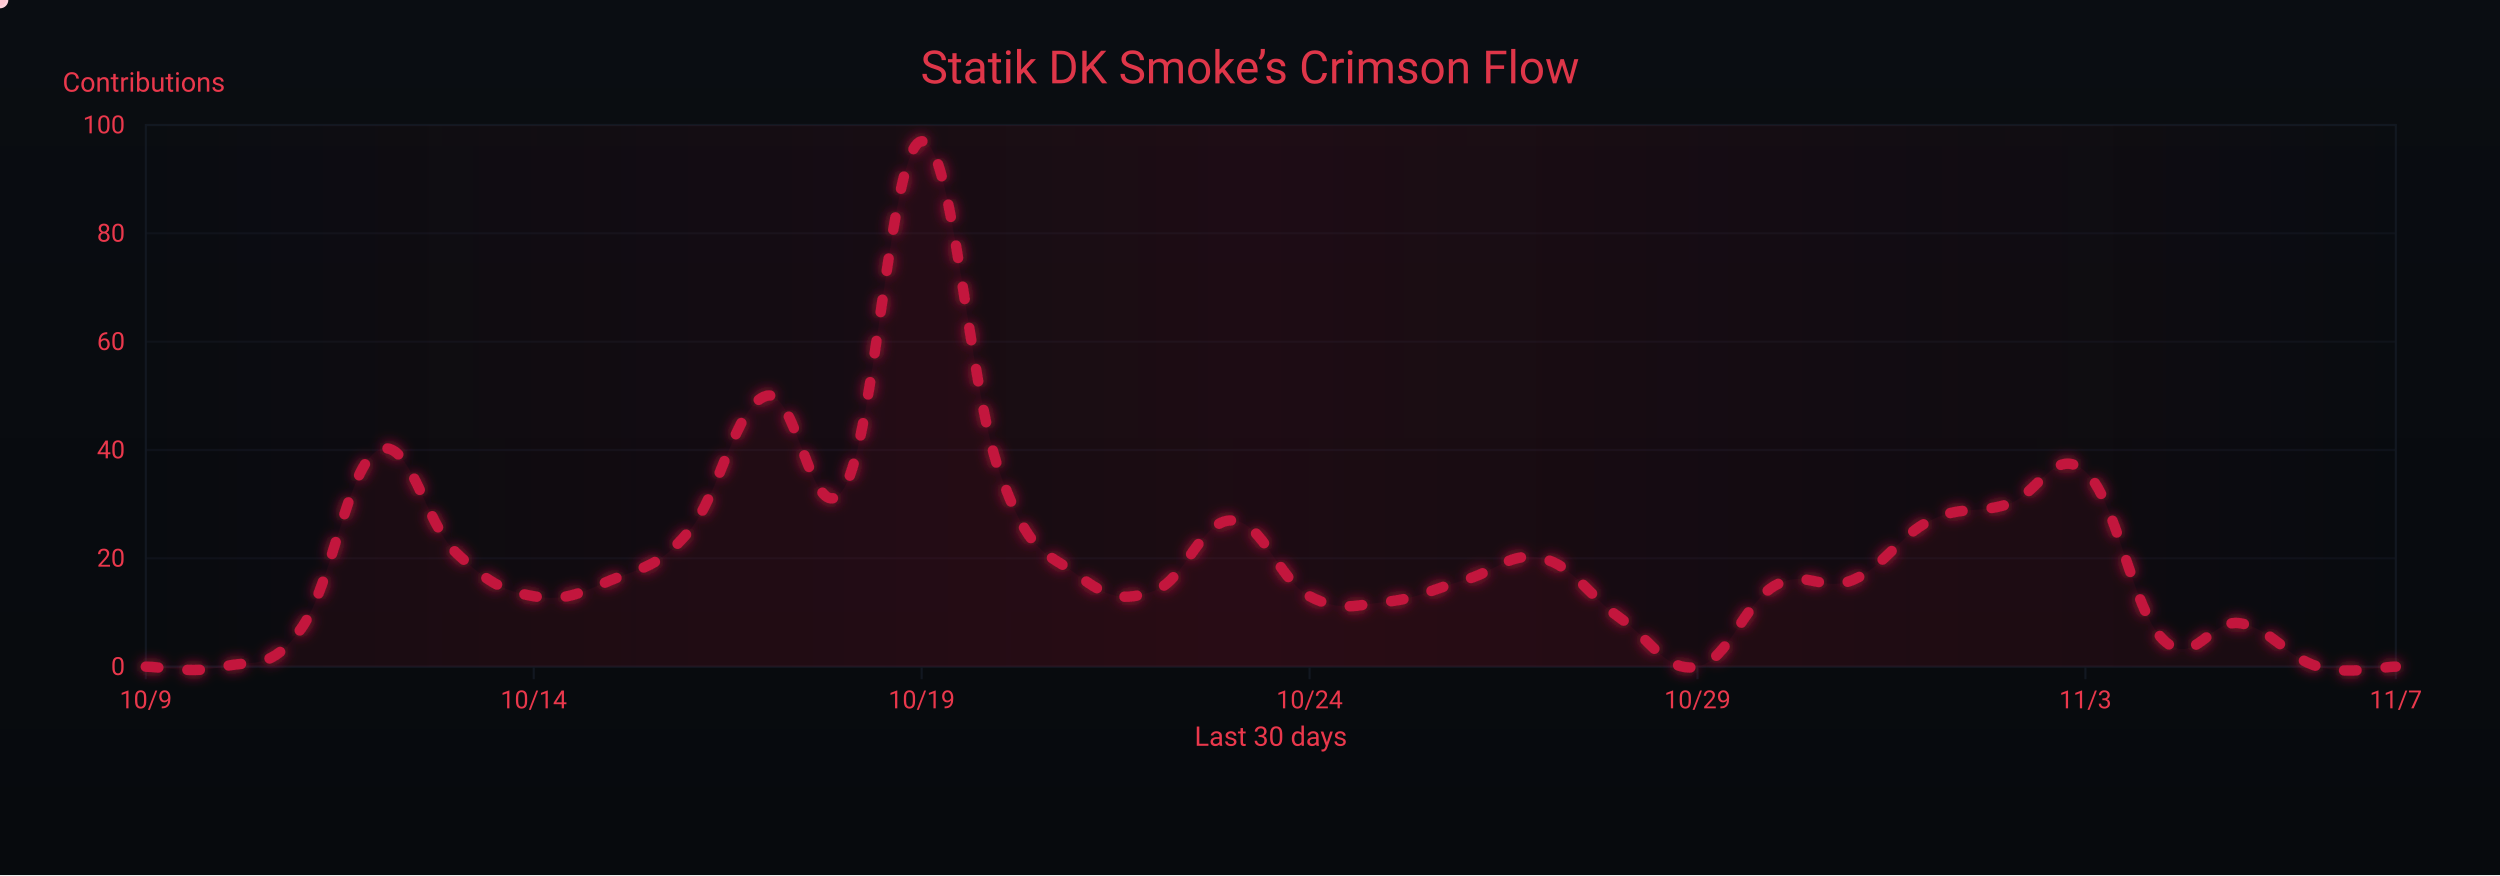
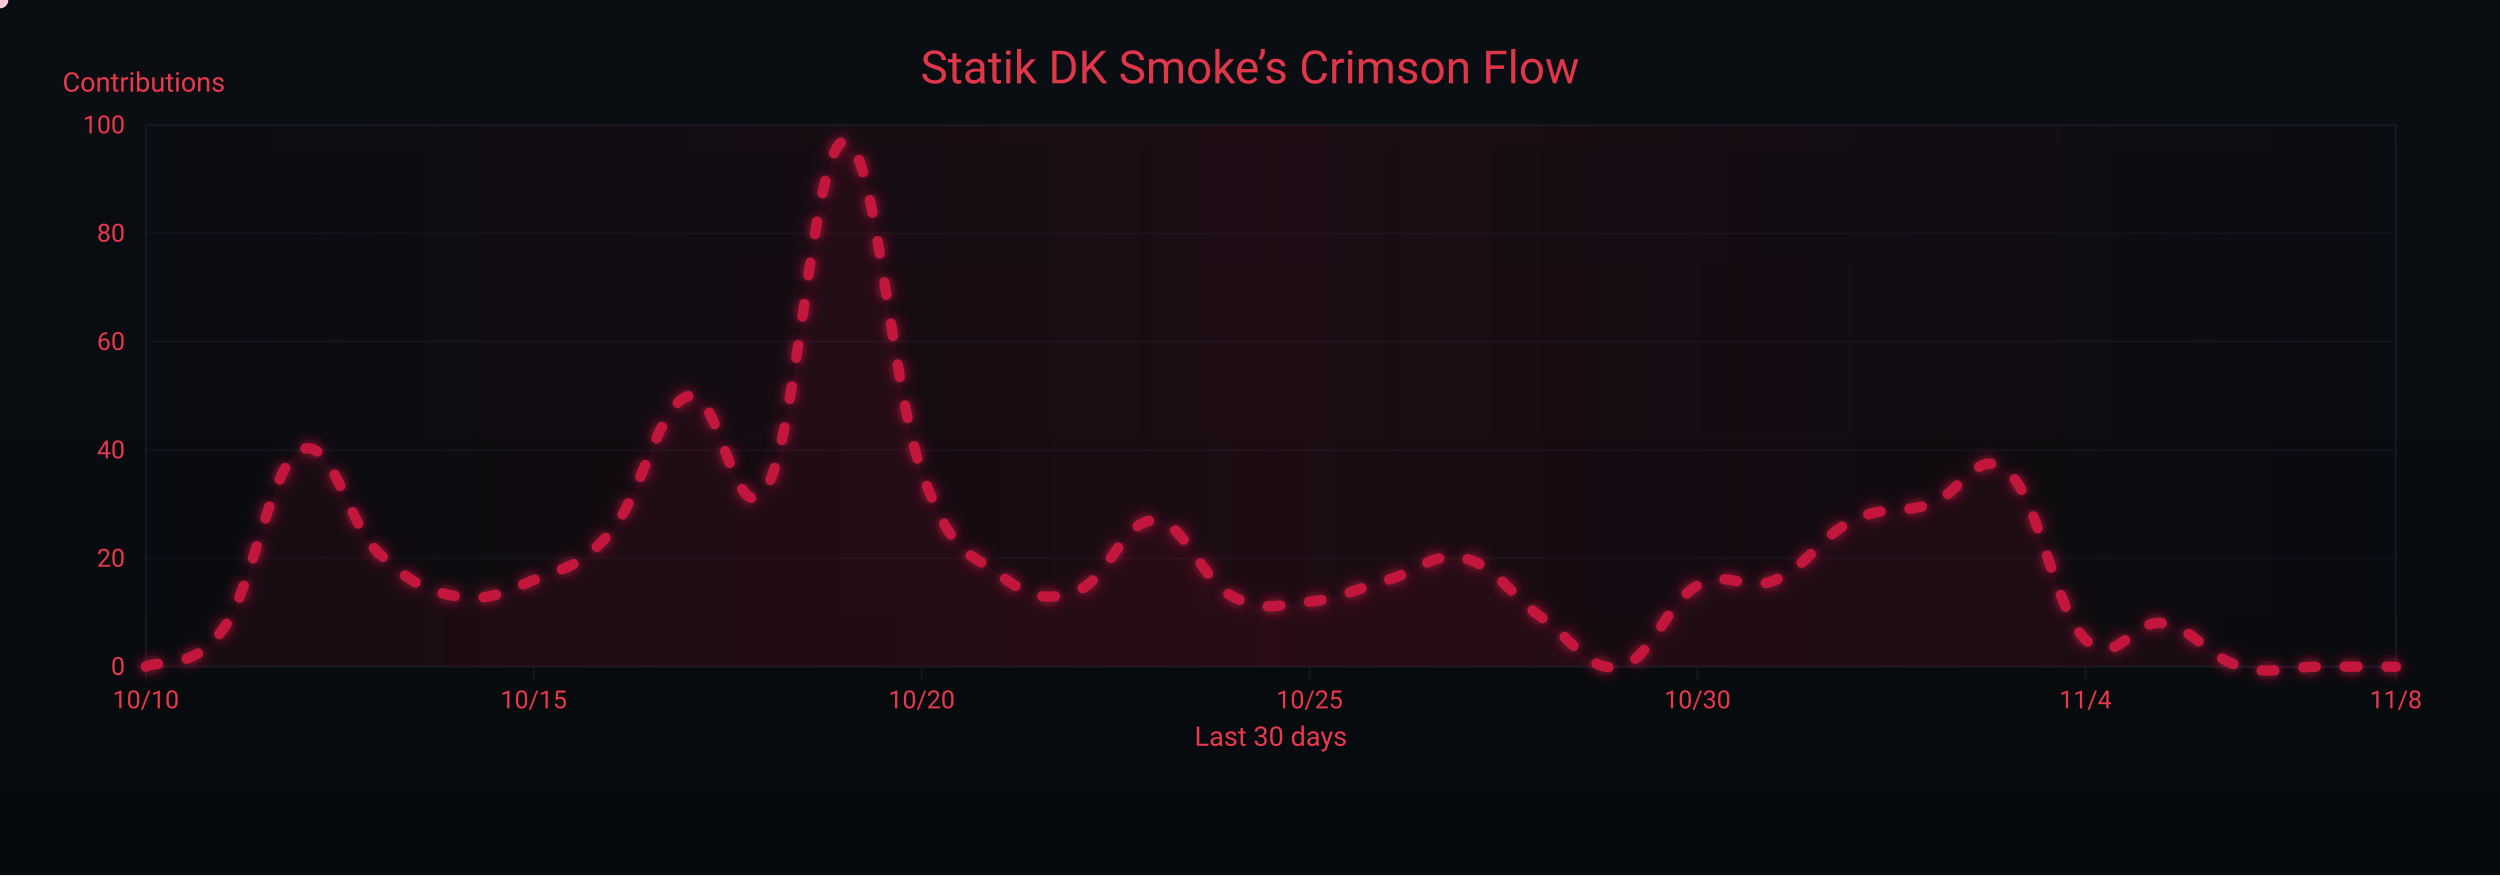
<svg xmlns="http://www.w3.org/2000/svg" width="1200" height="420" viewBox="0 0 1200 420" role="img" aria-label="Crimson Flow Graph">
  <defs>
    <linearGradient id="bgGrad" x1="0" y1="0" x2="0" y2="1">
      <stop offset="0%" stop-color="#0a0d12" />
      <stop offset="100%" stop-color="#070a0d" />
    </linearGradient>
    <filter id="glow">
      <feGaussianBlur stdDeviation="3" result="b1" />
      <feMerge>
        <feMergeNode in="b1" />
        <feMergeNode in="SourceGraphic" />
      </feMerge>
    </filter>
    <linearGradient id="sheen" x1="0" y1="0" x2="1" y2="0">
      <stop offset="0%" stop-color="#9b0e2a" stop-opacity="0" />
      <stop offset="50%" stop-color="#9b0e2a" stop-opacity=".14" />
      <stop offset="100%" stop-color="#9b0e2a" stop-opacity="0" />
      <animateTransform attributeName="gradientTransform" type="translate" from="-1 0" to="1 0" dur="9s" repeatCount="indefinite" />
    </linearGradient>
  </defs>
  <rect width="1200" height="420" fill="url(#bgGrad)" />
  <rect x="70" y="60" width="1080" height="260" fill="none" stroke="#121821" stroke-width="1" />
  <g font-family="ui-sans-serif,system-ui,-apple-system,Segoe UI,Roboto,Ubuntu,Arial" font-size="12">
    <path d="M70,320.0 H1150" stroke="#121821" stroke-width="1" opacity="0.6" />
    <text x="60" y="324.0" text-anchor="end" fill="#ea384c">0</text>
    <path d="M70,268.0 H1150" stroke="#121821" stroke-width="1" opacity="0.6" />
    <text x="60" y="272.0" text-anchor="end" fill="#ea384c">20</text>
    <path d="M70,216.0 H1150" stroke="#121821" stroke-width="1" opacity="0.6" />
    <text x="60" y="220.0" text-anchor="end" fill="#ea384c">40</text>
    <path d="M70,164.0 H1150" stroke="#121821" stroke-width="1" opacity="0.6" />
    <text x="60" y="168.0" text-anchor="end" fill="#ea384c">60</text>
    <path d="M70,112.0 H1150" stroke="#121821" stroke-width="1" opacity="0.6" />
    <text x="60" y="116.0" text-anchor="end" fill="#ea384c">80</text>
    <path d="M70,60.0 H1150" stroke="#121821" stroke-width="1" opacity="0.6" />
    <text x="60" y="64.0" text-anchor="end" fill="#ea384c">100</text>
    <text x="30" y="44" fill="#ea384c" font-size="13">Contributions</text>
  </g>
  <g font-family="ui-sans-serif,system-ui,-apple-system,Segoe UI,Roboto,Ubuntu,Arial" font-size="12">
    <path d="M70.0,320 V326" stroke="#121821" stroke-width="1" />
-     <text x="70.0" y="340" text-anchor="middle" fill="#ea384c">10/9</text>
+     <text x="70.0" y="340" text-anchor="middle" fill="#ea384c">10/10</text>
    <path d="M256.2,320 V326" stroke="#121821" stroke-width="1" />
-     <text x="256.2" y="340" text-anchor="middle" fill="#ea384c">10/14</text>
+     <text x="256.2" y="340" text-anchor="middle" fill="#ea384c">10/15</text>
    <path d="M442.4,320 V326" stroke="#121821" stroke-width="1" />
-     <text x="442.4" y="340" text-anchor="middle" fill="#ea384c">10/19</text>
+     <text x="442.4" y="340" text-anchor="middle" fill="#ea384c">10/20</text>
    <path d="M628.6,320 V326" stroke="#121821" stroke-width="1" />
-     <text x="628.6" y="340" text-anchor="middle" fill="#ea384c">10/24</text>
+     <text x="628.6" y="340" text-anchor="middle" fill="#ea384c">10/25</text>
    <path d="M814.8,320 V326" stroke="#121821" stroke-width="1" />
-     <text x="814.8" y="340" text-anchor="middle" fill="#ea384c">10/29</text>
+     <text x="814.8" y="340" text-anchor="middle" fill="#ea384c">10/30</text>
    <path d="M1001.0,320 V326" stroke="#121821" stroke-width="1" />
-     <text x="1001.0" y="340" text-anchor="middle" fill="#ea384c">11/3</text>
+     <text x="1001.0" y="340" text-anchor="middle" fill="#ea384c">11/4</text>
    <path d="M1150.0,320 V326" stroke="#121821" stroke-width="1" />
-     <text x="1150.0" y="340" text-anchor="middle" fill="#ea384c">11/7</text>
+     <text x="1150.0" y="340" text-anchor="middle" fill="#ea384c">11/8</text>
    <text x="610" y="358" text-anchor="middle" fill="#ea384c" font-size="13">Last 30 days</text>
  </g>
  <rect x="70" y="60" width="1080" height="260" fill="url(#sheen)" />
  <text x="600" y="40" text-anchor="middle" font-family="ui-sans-serif,system-ui,-apple-system,Segoe UI,Roboto,Ubuntu,Arial" font-size="22" fill="#ea384c" opacity=".95">Statik DK Smoke’s Crimson Flow</text>
-   <path d="M70.0,320.0 C77.4,320.0 92.3,323.6 107.2,320.0 C122.1,316.4 129.6,322.6 144.5,301.8 C159.4,281.0 166.8,223.3 181.7,216.0 C196.6,208.7 204.1,251.4 219.0,265.4 C233.9,279.4 241.3,283.6 256.2,286.2 C271.1,288.8 278.6,284.6 293.4,278.4 C308.3,272.2 315.8,272.7 330.7,255.0 C345.6,237.3 353.0,194.2 367.9,190.0 C382.8,185.8 390.3,258.6 405.2,234.2 C420.1,209.8 427.5,69.4 442.4,67.8 C457.3,66.2 464.8,184.8 479.7,226.4 C494.6,268.0 502.0,264.4 516.9,275.8 C531.8,287.2 539.2,288.8 554.1,283.6 C569.0,278.4 576.5,249.3 591.4,249.8 C606.3,250.3 613.7,278.4 628.6,286.2 C643.5,294.0 651.0,290.4 665.9,288.8 C680.8,287.2 688.2,282.6 703.1,278.4 C718.0,274.2 725.4,264.4 740.3,268.0 C755.2,271.6 762.7,286.2 777.6,296.6 C792.5,307.0 799.9,323.1 814.8,320.0 C829.7,316.9 837.2,289.3 852.1,281.0 C867.0,272.7 874.4,284.6 889.3,278.4 C904.2,272.2 911.7,257.1 926.6,249.8 C941.4,242.5 948.9,246.7 963.8,242.0 C978.7,237.3 986.1,213.4 1001.0,226.4 C1015.9,239.4 1023.4,292.4 1038.3,307.0 C1053.2,321.6 1060.6,296.6 1075.5,299.2 C1090.4,301.8 1097.9,315.8 1112.8,320.0 C1127.7,324.2 1142.6,320.0 1150.0,320.0 L 1150,320 L 70,320 Z" fill="#7a0f26" opacity=".13">
+   <path d="M70.0,320.0 C77.4,316.4 92.3,322.6 107.2,301.8 C122.1,281.0 129.6,223.3 144.5,216.0 C159.4,208.7 166.8,251.4 181.7,265.4 C196.6,279.4 204.1,283.6 219.0,286.2 C233.9,288.8 241.3,284.6 256.2,278.4 C271.1,272.2 278.6,272.7 293.4,255.0 C308.3,237.3 315.8,194.2 330.7,190.0 C345.6,185.8 353.0,258.6 367.9,234.2 C382.8,209.8 390.3,69.4 405.2,67.8 C420.1,66.2 427.5,184.8 442.4,226.4 C457.3,268.0 464.8,264.4 479.7,275.8 C494.6,287.2 502.0,288.8 516.9,283.6 C531.8,278.4 539.2,249.3 554.1,249.8 C569.0,250.3 576.5,278.4 591.4,286.2 C606.3,294.0 613.7,290.4 628.6,288.8 C643.5,287.2 651.0,282.6 665.9,278.4 C680.8,274.2 688.2,264.4 703.1,268.0 C718.0,271.6 725.4,286.2 740.3,296.6 C755.2,307.0 762.7,323.1 777.6,320.0 C792.5,316.9 799.9,289.3 814.8,281.0 C829.7,272.7 837.2,284.6 852.1,278.4 C867.0,272.2 874.4,257.1 889.3,249.8 C904.2,242.5 911.7,246.7 926.6,242.0 C941.4,237.3 948.9,213.4 963.8,226.4 C978.7,239.4 986.1,292.4 1001.0,307.0 C1015.9,321.6 1023.4,296.6 1038.3,299.2 C1053.2,301.8 1060.6,315.8 1075.5,320.0 C1090.4,324.2 1097.9,320.0 1112.8,320.0 C1127.7,320.0 1142.6,320.0 1150.0,320.0 L 1150,320 L 70,320 Z" fill="#7a0f26" opacity=".13">
    <animate attributeName="opacity" values=".10;.17;.10" dur="6s" repeatCount="indefinite" />
  </path>
-   <path id="curve" d="M70.0,320.0 C77.4,320.0 92.3,323.6 107.2,320.0 C122.1,316.4 129.6,322.6 144.5,301.8 C159.4,281.0 166.8,223.3 181.7,216.0 C196.6,208.7 204.1,251.4 219.0,265.4 C233.9,279.4 241.3,283.6 256.2,286.2 C271.1,288.8 278.6,284.6 293.4,278.4 C308.3,272.2 315.8,272.7 330.7,255.0 C345.6,237.3 353.0,194.2 367.9,190.0 C382.8,185.8 390.3,258.6 405.2,234.2 C420.1,209.8 427.5,69.4 442.4,67.8 C457.3,66.2 464.8,184.8 479.7,226.4 C494.6,268.0 502.0,264.4 516.9,275.8 C531.8,287.2 539.2,288.8 554.1,283.6 C569.0,278.4 576.5,249.3 591.4,249.8 C606.3,250.3 613.7,278.4 628.6,286.2 C643.5,294.0 651.0,290.4 665.9,288.8 C680.8,287.2 688.2,282.6 703.1,278.4 C718.0,274.2 725.4,264.4 740.3,268.0 C755.2,271.6 762.7,286.2 777.6,296.6 C792.5,307.0 799.9,323.1 814.8,320.0 C829.7,316.9 837.2,289.3 852.1,281.0 C867.0,272.7 874.4,284.6 889.3,278.4 C904.2,272.2 911.7,257.1 926.6,249.8 C941.4,242.5 948.9,246.7 963.8,242.0 C978.7,237.3 986.1,213.4 1001.0,226.4 C1015.9,239.4 1023.4,292.4 1038.3,307.0 C1053.2,321.6 1060.6,296.6 1075.5,299.2 C1090.4,301.8 1097.9,315.8 1112.8,320.0 C1127.7,324.2 1142.6,320.0 1150.0,320.0" fill="none" stroke="#c3193d" stroke-width="5" stroke-linecap="round" stroke-linejoin="round" stroke-dasharray="6 14" filter="url(#glow)">
+   <path id="curve" d="M70.0,320.0 C77.4,316.4 92.3,322.6 107.2,301.8 C122.1,281.0 129.6,223.3 144.5,216.0 C159.4,208.7 166.8,251.4 181.7,265.4 C196.6,279.4 204.1,283.6 219.0,286.2 C233.9,288.8 241.3,284.6 256.2,278.4 C271.1,272.2 278.6,272.7 293.4,255.0 C308.3,237.3 315.8,194.2 330.7,190.0 C345.6,185.8 353.0,258.6 367.9,234.2 C382.8,209.8 390.3,69.4 405.2,67.8 C420.1,66.2 427.5,184.8 442.4,226.4 C457.3,268.0 464.8,264.4 479.7,275.8 C494.6,287.2 502.0,288.8 516.9,283.6 C531.8,278.4 539.2,249.3 554.1,249.8 C569.0,250.3 576.5,278.4 591.4,286.2 C606.3,294.0 613.7,290.4 628.6,288.8 C643.5,287.2 651.0,282.6 665.9,278.4 C680.8,274.2 688.2,264.4 703.1,268.0 C718.0,271.6 725.4,286.2 740.3,296.6 C755.2,307.0 762.7,323.1 777.6,320.0 C792.5,316.9 799.9,289.3 814.8,281.0 C829.7,272.7 837.2,284.6 852.1,278.4 C867.0,272.2 874.4,257.1 889.3,249.8 C904.2,242.5 911.7,246.7 926.6,242.0 C941.4,237.3 948.9,213.4 963.8,226.4 C978.7,239.4 986.1,292.4 1001.0,307.0 C1015.9,321.6 1023.4,296.6 1038.3,299.2 C1053.2,301.8 1060.6,315.8 1075.5,320.0 C1090.4,324.2 1097.9,320.0 1112.8,320.0 C1127.7,320.0 1142.6,320.0 1150.0,320.0" fill="none" stroke="#c3193d" stroke-width="5" stroke-linecap="round" stroke-linejoin="round" stroke-dasharray="6 14" filter="url(#glow)">
    <animate attributeName="stroke-dashoffset" values="0;-220" dur="4.8s" repeatCount="indefinite" />
  </path>
  <g fill="#ffd1db">
    <circle r="4">
      <animateMotion dur="7s" rotate="auto" repeatCount="indefinite">
        <mpath href="#curve" />
      </animateMotion>
      <animate attributeName="opacity" values="1;.3;1" dur="2.2s" repeatCount="indefinite" />
    </circle>
    <circle r="3" fill="#ffffff">
      <animateMotion dur="8.2s" begin="1s" rotate="auto" repeatCount="indefinite">
        <mpath href="#curve" />
      </animateMotion>
      <animate attributeName="opacity" values=".7;.2;.7" dur="2.4s" repeatCount="indefinite" />
    </circle>
    <circle r="3" fill="#ffc7d3">
      <animateMotion dur="6s" begin="2s" rotate="auto" repeatCount="indefinite">
        <mpath href="#curve" />
      </animateMotion>
      <animate attributeName="opacity" values=".8;.3;.8" dur="2s" repeatCount="indefinite" />
    </circle>
  </g>
</svg>
